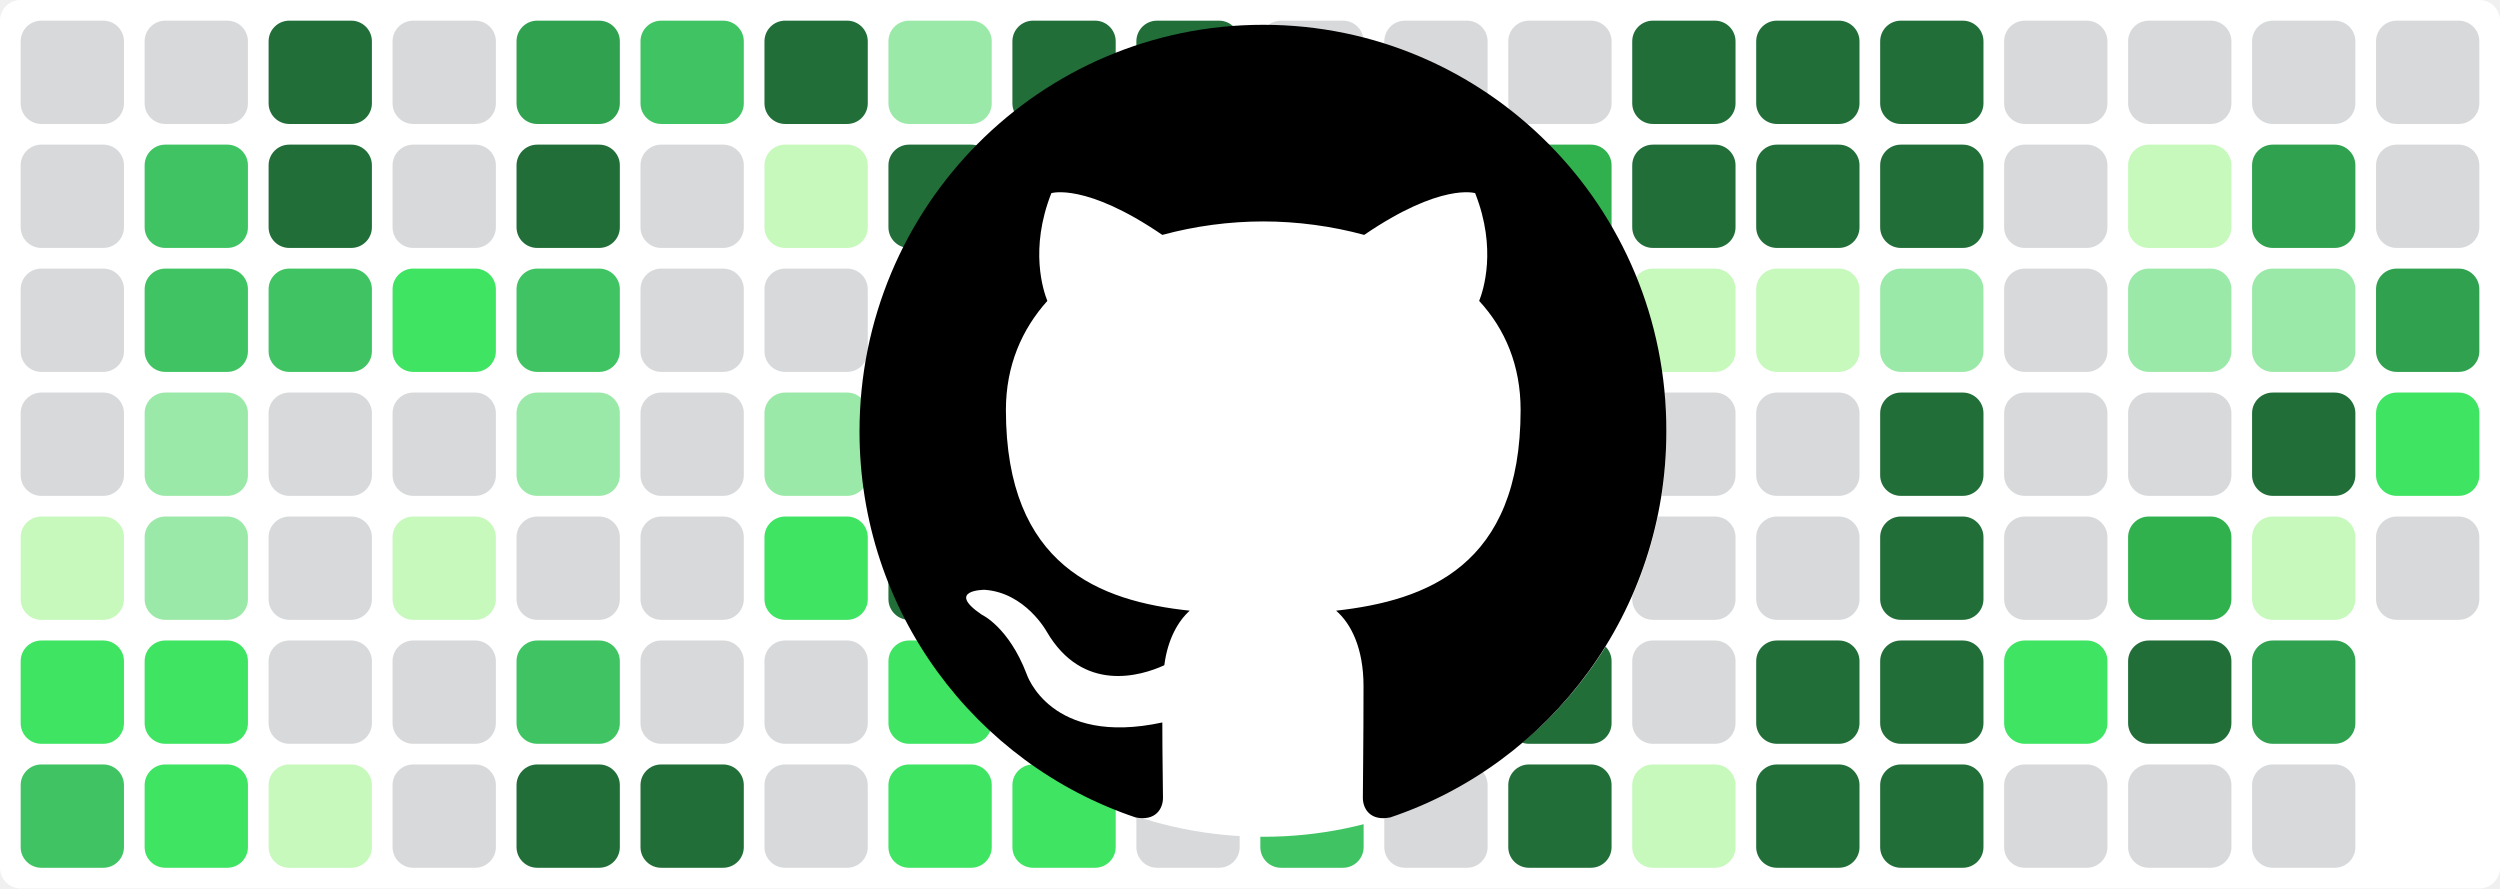
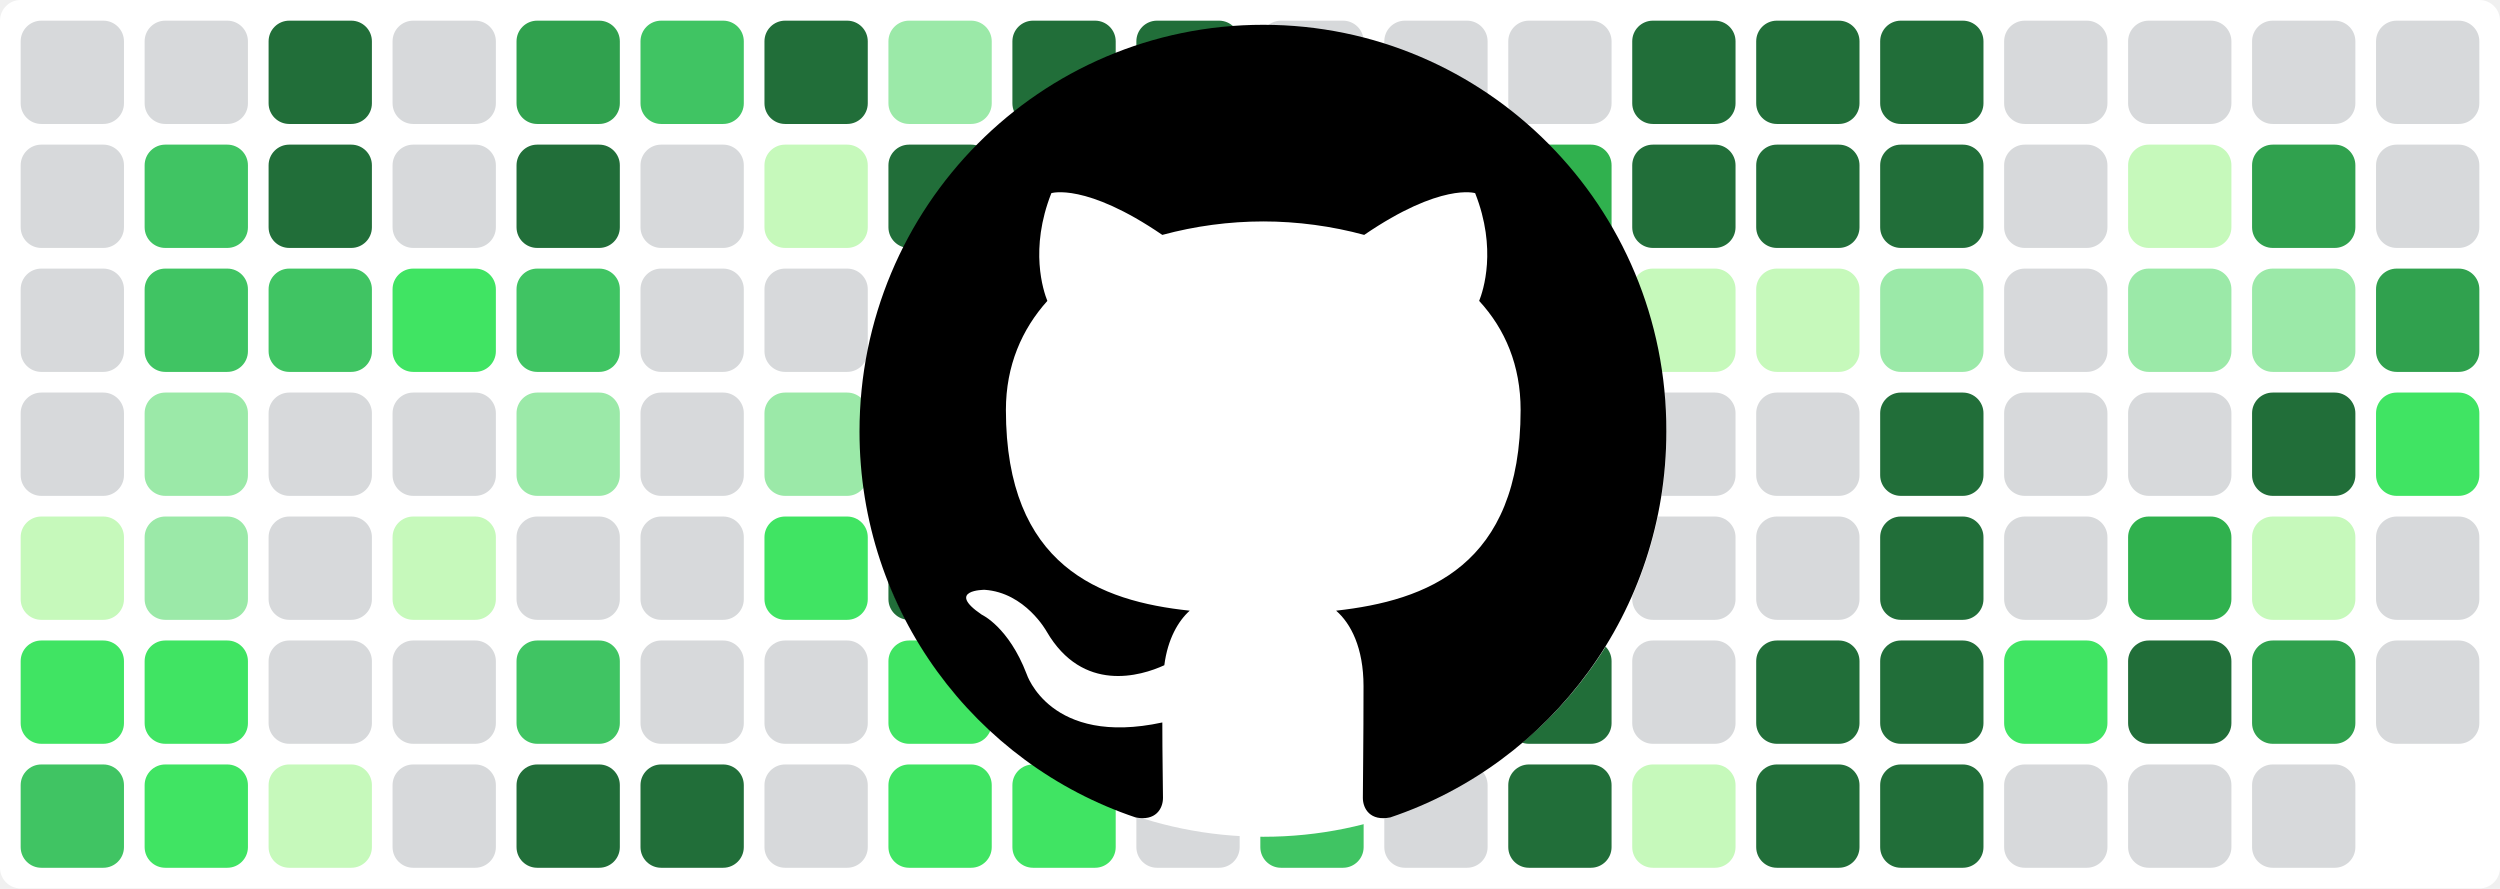
<svg xmlns="http://www.w3.org/2000/svg" baseProfile="tiny" height="100%" version="1.2" viewBox="0,0,242,86" width="100%">
  <defs />
  <rect fill="#ffffff" height="86" rx="2" ry="2" width="242" x="0" y="0" />
  <rect fill="#d7d9db" height="10" rx="2" ry="2" width="10" x="2" y="2" />
  <rect fill="#d7d9db" height="10" rx="2" ry="2" width="10" x="2" y="14" />
  <rect fill="#d7d9db" height="10" rx="2" ry="2" width="10" x="2" y="26" />
  <rect fill="#d7d9db" height="10" rx="2" ry="2" width="10" x="2" y="38" />
  <rect fill="#c6f9bb" height="10" rx="2" ry="2" width="10" x="2" y="50" />
  <rect fill="#40e463" height="10" rx="2" ry="2" width="10" x="2" y="62" />
  <rect fill="#40c463" height="10" rx="2" ry="2" width="10" x="2" y="74" />
  <rect fill="#d7d9db" height="10" rx="2" ry="2" width="10" x="14" y="2" />
  <rect fill="#40c463" height="10" rx="2" ry="2" width="10" x="14" y="14" />
  <rect fill="#40c463" height="10" rx="2" ry="2" width="10" x="14" y="26" />
  <rect fill="#9be9a8" height="10" rx="2" ry="2" width="10" x="14" y="38" />
  <rect fill="#9be9a8" height="10" rx="2" ry="2" width="10" x="14" y="50" />
  <rect fill="#40e463" height="10" rx="2" ry="2" width="10" x="14" y="62" />
  <rect fill="#40e463" height="10" rx="2" ry="2" width="10" x="14" y="74" />
  <rect fill="#216e39" height="10" rx="2" ry="2" width="10" x="26" y="2" />
  <rect fill="#216e39" height="10" rx="2" ry="2" width="10" x="26" y="14" />
  <rect fill="#40c463" height="10" rx="2" ry="2" width="10" x="26" y="26" />
  <rect fill="#d7d9db" height="10" rx="2" ry="2" width="10" x="26" y="38" />
  <rect fill="#d7d9db" height="10" rx="2" ry="2" width="10" x="26" y="50" />
  <rect fill="#d7d9db" height="10" rx="2" ry="2" width="10" x="26" y="62" />
  <rect fill="#c6f9bb" height="10" rx="2" ry="2" width="10" x="26" y="74" />
  <rect fill="#d7d9db" height="10" rx="2" ry="2" width="10" x="38" y="2" />
  <rect fill="#d7d9db" height="10" rx="2" ry="2" width="10" x="38" y="14" />
  <rect fill="#40e463" height="10" rx="2" ry="2" width="10" x="38" y="26" />
  <rect fill="#d7d9db" height="10" rx="2" ry="2" width="10" x="38" y="38" />
  <rect fill="#c6f9bb" height="10" rx="2" ry="2" width="10" x="38" y="50" />
  <rect fill="#d7d9db" height="10" rx="2" ry="2" width="10" x="38" y="62" />
  <rect fill="#d7d9db" height="10" rx="2" ry="2" width="10" x="38" y="74" />
  <rect fill="#30a14e" height="10" rx="2" ry="2" width="10" x="50" y="2" />
  <rect fill="#216e39" height="10" rx="2" ry="2" width="10" x="50" y="14" />
  <rect fill="#40c463" height="10" rx="2" ry="2" width="10" x="50" y="26" />
  <rect fill="#9be9a8" height="10" rx="2" ry="2" width="10" x="50" y="38" />
  <rect fill="#d7d9db" height="10" rx="2" ry="2" width="10" x="50" y="50" />
  <rect fill="#40c463" height="10" rx="2" ry="2" width="10" x="50" y="62" />
  <rect fill="#216e39" height="10" rx="2" ry="2" width="10" x="50" y="74" />
  <rect fill="#40c463" height="10" rx="2" ry="2" width="10" x="62" y="2" />
  <rect fill="#d7d9db" height="10" rx="2" ry="2" width="10" x="62" y="14" />
  <rect fill="#d7d9db" height="10" rx="2" ry="2" width="10" x="62" y="26" />
  <rect fill="#d7d9db" height="10" rx="2" ry="2" width="10" x="62" y="38" />
  <rect fill="#d7d9db" height="10" rx="2" ry="2" width="10" x="62" y="50" />
  <rect fill="#d7d9db" height="10" rx="2" ry="2" width="10" x="62" y="62" />
  <rect fill="#216e39" height="10" rx="2" ry="2" width="10" x="62" y="74" />
  <rect fill="#216e39" height="10" rx="2" ry="2" width="10" x="74" y="2" />
  <rect fill="#c6f9bb" height="10" rx="2" ry="2" width="10" x="74" y="14" />
  <rect fill="#d7d9db" height="10" rx="2" ry="2" width="10" x="74" y="26" />
  <rect fill="#9be9a8" height="10" rx="2" ry="2" width="10" x="74" y="38" />
  <rect fill="#40e463" height="10" rx="2" ry="2" width="10" x="74" y="50" />
  <rect fill="#d7d9db" height="10" rx="2" ry="2" width="10" x="74" y="62" />
  <rect fill="#d7d9db" height="10" rx="2" ry="2" width="10" x="74" y="74" />
  <rect fill="#9be9a8" height="10" rx="2" ry="2" width="10" x="86" y="2" />
  <rect fill="#216e39" height="10" rx="2" ry="2" width="10" x="86" y="14" />
  <rect fill="#216e39" height="10" rx="2" ry="2" width="10" x="86" y="26" />
  <rect fill="#216e39" height="10" rx="2" ry="2" width="10" x="86" y="38" />
  <rect fill="#216e39" height="10" rx="2" ry="2" width="10" x="86" y="50" />
  <rect fill="#40e463" height="10" rx="2" ry="2" width="10" x="86" y="62" />
  <rect fill="#40e463" height="10" rx="2" ry="2" width="10" x="86" y="74" />
  <rect fill="#216e39" height="10" rx="2" ry="2" width="10" x="98" y="2" />
  <rect fill="#40e463" height="10" rx="2" ry="2" width="10" x="98" y="14" />
  <rect fill="#30b14e" height="10" rx="2" ry="2" width="10" x="98" y="26" />
  <rect fill="#40c463" height="10" rx="2" ry="2" width="10" x="98" y="38" />
  <rect fill="#9be9a8" height="10" rx="2" ry="2" width="10" x="98" y="50" />
  <rect fill="#216e39" height="10" rx="2" ry="2" width="10" x="98" y="62" />
  <rect fill="#40e463" height="10" rx="2" ry="2" width="10" x="98" y="74" />
  <rect fill="#216e39" height="10" rx="2" ry="2" width="10" x="110" y="2" />
  <rect fill="#216e39" height="10" rx="2" ry="2" width="10" x="110" y="14" />
  <rect fill="#9be9a8" height="10" rx="2" ry="2" width="10" x="110" y="26" />
  <rect fill="#9be9a8" height="10" rx="2" ry="2" width="10" x="110" y="38" />
  <rect fill="#40e463" height="10" rx="2" ry="2" width="10" x="110" y="50" />
  <rect fill="#d7d9db" height="10" rx="2" ry="2" width="10" x="110" y="62" />
  <rect fill="#d7d9db" height="10" rx="2" ry="2" width="10" x="110" y="74" />
  <rect fill="#d7d9db" height="10" rx="2" ry="2" width="10" x="122" y="2" />
  <rect fill="#d7d9db" height="10" rx="2" ry="2" width="10" x="122" y="14" />
  <rect fill="#d7d9db" height="10" rx="2" ry="2" width="10" x="122" y="26" />
  <rect fill="#216e39" height="10" rx="2" ry="2" width="10" x="122" y="38" />
  <rect fill="#40e463" height="10" rx="2" ry="2" width="10" x="122" y="50" />
  <rect fill="#216e39" height="10" rx="2" ry="2" width="10" x="122" y="62" />
  <rect fill="#40c463" height="10" rx="2" ry="2" width="10" x="122" y="74" />
  <rect fill="#d7d9db" height="10" rx="2" ry="2" width="10" x="134" y="2" />
  <rect fill="#d7d9db" height="10" rx="2" ry="2" width="10" x="134" y="14" />
  <rect fill="#d7d9db" height="10" rx="2" ry="2" width="10" x="134" y="26" />
  <rect fill="#216e39" height="10" rx="2" ry="2" width="10" x="134" y="38" />
  <rect fill="#d7d9db" height="10" rx="2" ry="2" width="10" x="134" y="50" />
  <rect fill="#d7d9db" height="10" rx="2" ry="2" width="10" x="134" y="62" />
  <rect fill="#d7d9db" height="10" rx="2" ry="2" width="10" x="134" y="74" />
  <rect fill="#d7d9db" height="10" rx="2" ry="2" width="10" x="146" y="2" />
  <rect fill="#30b14e" height="10" rx="2" ry="2" width="10" x="146" y="14" />
  <rect fill="#216e39" height="10" rx="2" ry="2" width="10" x="146" y="26" />
  <rect fill="#216e39" height="10" rx="2" ry="2" width="10" x="146" y="38" />
  <rect fill="#216e39" height="10" rx="2" ry="2" width="10" x="146" y="50" />
  <rect fill="#216e39" height="10" rx="2" ry="2" width="10" x="146" y="62" />
  <rect fill="#216e39" height="10" rx="2" ry="2" width="10" x="146" y="74" />
  <rect fill="#216e39" height="10" rx="2" ry="2" width="10" x="158" y="2" />
  <rect fill="#216e39" height="10" rx="2" ry="2" width="10" x="158" y="14" />
  <rect fill="#c6f9bb" height="10" rx="2" ry="2" width="10" x="158" y="26" />
  <rect fill="#d7d9db" height="10" rx="2" ry="2" width="10" x="158" y="38" />
  <rect fill="#d7d9db" height="10" rx="2" ry="2" width="10" x="158" y="50" />
  <rect fill="#d7d9db" height="10" rx="2" ry="2" width="10" x="158" y="62" />
  <rect fill="#c6f9bb" height="10" rx="2" ry="2" width="10" x="158" y="74" />
  <rect fill="#216e39" height="10" rx="2" ry="2" width="10" x="170" y="2" />
  <rect fill="#216e39" height="10" rx="2" ry="2" width="10" x="170" y="14" />
  <rect fill="#c6f9bb" height="10" rx="2" ry="2" width="10" x="170" y="26" />
  <rect fill="#d7d9db" height="10" rx="2" ry="2" width="10" x="170" y="38" />
  <rect fill="#d7d9db" height="10" rx="2" ry="2" width="10" x="170" y="50" />
  <rect fill="#216e39" height="10" rx="2" ry="2" width="10" x="170" y="62" />
  <rect fill="#216e39" height="10" rx="2" ry="2" width="10" x="170" y="74" />
  <rect fill="#216e39" height="10" rx="2" ry="2" width="10" x="182" y="2" />
  <rect fill="#216e39" height="10" rx="2" ry="2" width="10" x="182" y="14" />
  <rect fill="#9be9a8" height="10" rx="2" ry="2" width="10" x="182" y="26" />
  <rect fill="#216e39" height="10" rx="2" ry="2" width="10" x="182" y="38" />
  <rect fill="#216e39" height="10" rx="2" ry="2" width="10" x="182" y="50" />
  <rect fill="#216e39" height="10" rx="2" ry="2" width="10" x="182" y="62" />
  <rect fill="#216e39" height="10" rx="2" ry="2" width="10" x="182" y="74" />
  <rect fill="#d7d9db" height="10" rx="2" ry="2" width="10" x="194" y="2" />
  <rect fill="#d7d9db" height="10" rx="2" ry="2" width="10" x="194" y="14" />
  <rect fill="#d7d9db" height="10" rx="2" ry="2" width="10" x="194" y="26" />
  <rect fill="#d7d9db" height="10" rx="2" ry="2" width="10" x="194" y="38" />
  <rect fill="#d7d9db" height="10" rx="2" ry="2" width="10" x="194" y="50" />
  <rect fill="#40e463" height="10" rx="2" ry="2" width="10" x="194" y="62" />
  <rect fill="#d7d9db" height="10" rx="2" ry="2" width="10" x="194" y="74" />
  <rect fill="#d7d9db" height="10" rx="2" ry="2" width="10" x="206" y="2" />
  <rect fill="#c6f9bb" height="10" rx="2" ry="2" width="10" x="206" y="14" />
  <rect fill="#9be9a8" height="10" rx="2" ry="2" width="10" x="206" y="26" />
  <rect fill="#d7d9db" height="10" rx="2" ry="2" width="10" x="206" y="38" />
  <rect fill="#30b14e" height="10" rx="2" ry="2" width="10" x="206" y="50" />
  <rect fill="#216e39" height="10" rx="2" ry="2" width="10" x="206" y="62" />
  <rect fill="#d7d9db" height="10" rx="2" ry="2" width="10" x="206" y="74" />
  <rect fill="#d7d9db" height="10" rx="2" ry="2" width="10" x="218" y="2" />
  <rect fill="#30a14e" height="10" rx="2" ry="2" width="10" x="218" y="14" />
  <rect fill="#9be9a8" height="10" rx="2" ry="2" width="10" x="218" y="26" />
  <rect fill="#216e39" height="10" rx="2" ry="2" width="10" x="218" y="38" />
  <rect fill="#c6f9bb" height="10" rx="2" ry="2" width="10" x="218" y="50" />
  <rect fill="#30a14e" height="10" rx="2" ry="2" width="10" x="218" y="62" />
  <rect fill="#d7d9db" height="10" rx="2" ry="2" width="10" x="218" y="74" />
  <rect fill="#d7d9db" height="10" rx="2" ry="2" width="10" x="230" y="2" />
  <rect fill="#d7d9db" height="10" rx="2" ry="2" width="10" x="230" y="14" />
  <rect fill="#30a14e" height="10" rx="2" ry="2" width="10" x="230" y="26" />
  <rect fill="#40e463" height="10" rx="2" ry="2" width="10" x="230" y="38" />
  <rect fill="#d7d9db" height="10" rx="2" ry="2" width="10" x="230" y="50" />
+   <rect fill="#d7d9db" height="10" rx="2" ry="2" width="10" x="230" y="62" />
  <circle cx="122.3" cy="42" fill="#ffffff" r="39" />
  <path fill-rule="evenodd" clip-rule="evenodd" transform="scale(0.8, 0.8) translate(104, 3)" d="M48.854 0C21.839 0 0 22 0 49.217c0 21.756 13.993 40.172 33.405 46.69 2.427.49 3.316-1.059 3.316-2.362 0-1.141-.08-5.052-.08-9.127-13.59 2.934-16.42-5.867-16.42-5.867-2.184-5.704-5.42-7.17-5.42-7.17-4.448-3.015.324-3.015.324-3.015 4.934.326 7.523 5.052 7.523 5.052 4.367 7.496 11.404 5.378 14.235 4.074.404-3.178 1.699-5.378 3.074-6.6-10.839-1.141-22.243-5.378-22.243-24.283 0-5.378 1.94-9.778 5.014-13.2-.485-1.222-2.184-6.275.486-13.038 0 0 4.125-1.304 13.426 5.052a46.97 46.97 0 0 1 12.214-1.63c4.125 0 8.33.571 12.213 1.63 9.302-6.356 13.427-5.052 13.427-5.052 2.67 6.763.97 11.816.485 13.038 3.155 3.422 5.015 7.822 5.015 13.2 0 18.905-11.404 23.06-22.324 24.283 1.78 1.548 3.316 4.481 3.316 9.126 0 6.6-.08 11.897-.08 13.526 0 1.304.89 2.853 3.316 2.364 19.412-6.52 33.405-24.935 33.405-46.691C97.707 22 75.788 0 48.854 0z" fill="#000000" />
</svg>
